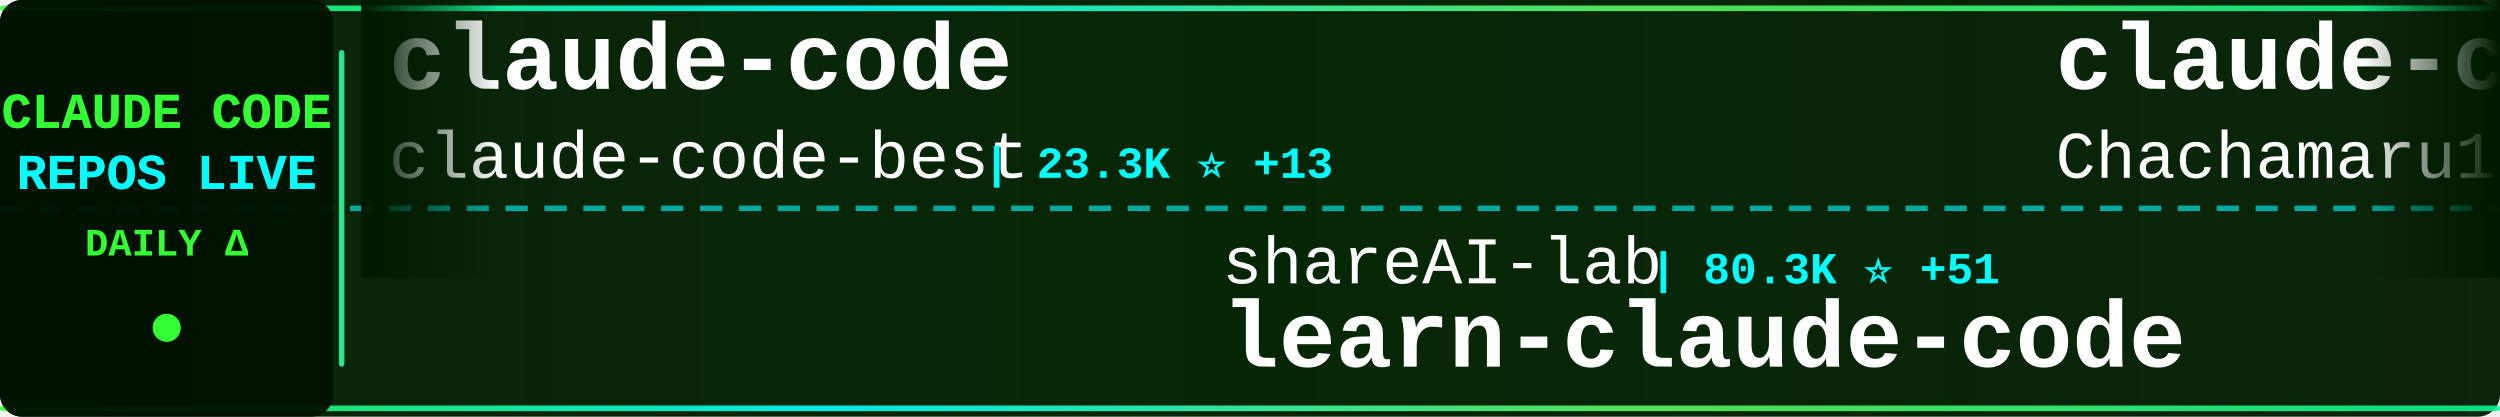
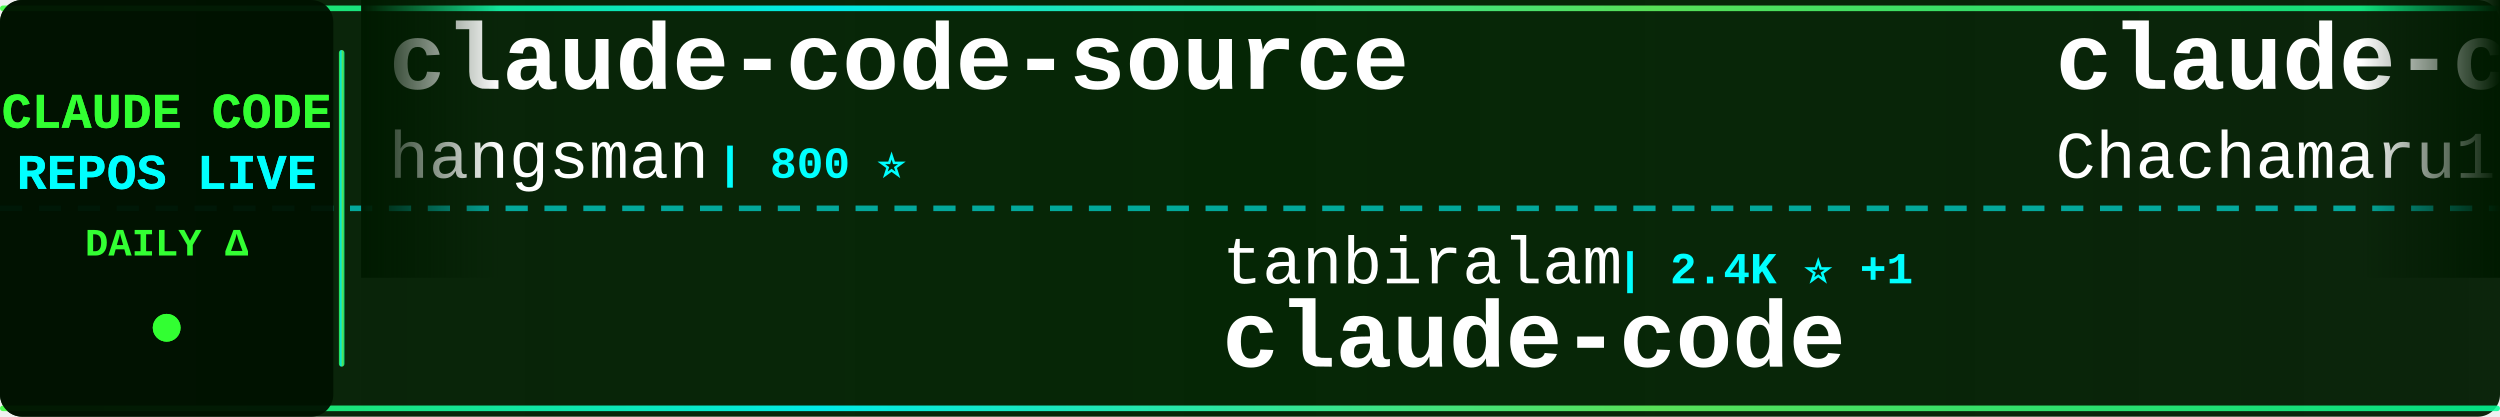
<svg xmlns="http://www.w3.org/2000/svg" width="900" height="150">
  <defs>
    <linearGradient id="tickerBg" x1="0%" y1="0%" x2="100%" y2="0%">
      <stop offset="0%" style="stop-color:#001a00;stop-opacity:0.95" />
      <stop offset="50%" style="stop-color:#002200;stop-opacity:0.98" />
      <stop offset="100%" style="stop-color:#001a00;stop-opacity:0.95" />
    </linearGradient>
    <linearGradient id="borderGrad" x1="0%" y1="0%" x2="100%" y2="0%">
      <stop offset="0%" style="stop-color:#33ff33;stop-opacity:0.85">
        <animate attributeName="stop-opacity" values="0.85;1;0.85" dur="2s" repeatCount="indefinite" />
      </stop>
      <stop offset="33%" style="stop-color:#00ffff;stop-opacity:0.9">
        <animate attributeName="stop-opacity" values="0.9;1;0.9" dur="2.2s" repeatCount="indefinite" />
      </stop>
      <stop offset="66%" style="stop-color:#66ff66;stop-opacity:0.85">
        <animate attributeName="stop-opacity" values="0.85;1;0.85" dur="1.8s" repeatCount="indefinite" />
      </stop>
      <stop offset="100%" style="stop-color:#00ff99;stop-opacity:0.85">
        <animate attributeName="stop-opacity" values="0.85;1;0.85" dur="2s" repeatCount="indefinite" />
      </stop>
    </linearGradient>
    <filter id="textGlow">
      <feGaussianBlur stdDeviation="0.1" result="coloredBlur" />
      <feMerge>
        <feMergeNode in="coloredBlur" />
        <feMergeNode in="SourceGraphic" />
      </feMerge>
    </filter>
    <filter id="metricGlow">
      <feGaussianBlur stdDeviation="0.2" result="coloredBlur" />
      <feMerge>
        <feMergeNode in="coloredBlur" />
        <feMergeNode in="SourceGraphic" />
      </feMerge>
    </filter>
    <linearGradient id="leftFade" x1="0%" y1="0%" x2="100%" y2="0%">
      <stop offset="0%" style="stop-color:#001a00;stop-opacity:1" />
      <stop offset="100%" style="stop-color:#001a00;stop-opacity:0" />
    </linearGradient>
    <linearGradient id="rightFade" x1="0%" y1="0%" x2="100%" y2="0%">
      <stop offset="0%" style="stop-color:#001a00;stop-opacity:0" />
      <stop offset="100%" style="stop-color:#001a00;stop-opacity:1" />
    </linearGradient>
  </defs>
  <rect width="900" height="150" fill="url(#tickerBg)" rx="8" />
  <rect x="0" y="2" width="900" height="2" fill="url(#borderGrad)" rx="1" />
  <rect x="0" y="146" width="900" height="2" fill="url(#borderGrad)" rx="1" />
  <line x1="0" y1="75" x2="900" y2="75" stroke="#00ffff" stroke-width="2" stroke-dasharray="8 6" opacity="0.6" />
  <rect x="0" y="0" width="120" height="150" fill="#001100" opacity="0.95" rx="8" />
  <text x="60" y="46" font-family="'Courier New', monospace" font-size="18" font-weight="bold" fill="#33ff33" text-anchor="middle" filter="url(#textGlow)">
    CLAUDE CODE
  </text>
  <text x="60" y="68" font-family="'Courier New', monospace" font-size="18" font-weight="bold" fill="#00ffff" text-anchor="middle" filter="url(#textGlow)">
    REPOS LIVE
  </text>
  <text x="60" y="92" font-family="'Courier New', monospace" font-size="14" font-weight="bold" fill="#33ff33" text-anchor="middle">
    DAILY Δ
  </text>
  <circle cx="60" cy="118" r="5" fill="#33ff33" filter="url(#metricGlow)">
    <animate attributeName="r" values="4;6;4" dur="1.5s" repeatCount="indefinite" />
    <animate attributeName="opacity" values="0.6;1;0.6" dur="1.5s" repeatCount="indefinite" />
  </circle>
  <rect x="122" y="18" width="2" height="114" fill="url(#borderGrad)" rx="1" />
  <clipPath id="tickerClip">
    <rect x="130" y="0" width="770" height="150" />
  </clipPath>
  <g clip-path="url(#tickerClip)">
    <g id="tickerItems">
      <animateTransform attributeName="transform" attributeType="XML" type="translate" from="0 0" to="-3000 0" dur="54s" repeatCount="indefinite" />
      <g transform="translate(0, 0)">
-         <text x="140" y="32" font-family="'Courier New', monospace" font-size="34" font-weight="bold" fill="#ffffff">claude-code</text>
-         <text x="140" y="64" font-family="'Courier New', monospace" font-size="24" font-weight="normal" fill="#ffffff" opacity="1.0">claude-code-best</text>
-         <text x="354" y="64" font-family="'Courier New', monospace" font-size="16" font-weight="bold" fill="#00ffff"> | 23.3K ⭐ +13</text>
+         <text x="140" y="32" font-family="'Courier New', monospace" font-size="34" font-weight="bold" fill="#ffffff">claude-code-source</text>
+         <text x="140" y="64" font-family="'Courier New', monospace" font-size="24" font-weight="normal" fill="#ffffff" opacity="1.0">hangsman</text>
+         <text x="258" y="64" font-family="'Courier New', monospace" font-size="16" font-weight="bold" fill="#00ffff"> | 800 ⭐</text>
      </g>
      <g transform="translate(300, 0)">
-         <text x="140" y="102" font-family="'Courier New', monospace" font-size="24" font-weight="normal" fill="#ffffff" opacity="1.0">shareAI-lab</text>
-         <text x="294" y="102" font-family="'Courier New', monospace" font-size="16" font-weight="bold" fill="#00ffff"> | 80.3K ⭐ +51</text>
-         <text x="140" y="132" font-family="'Courier New', monospace" font-size="34" font-weight="bold" fill="#ffffff">learn-claude-code</text>
+         <text x="140" y="102" font-family="'Courier New', monospace" font-size="24" font-weight="normal" fill="#ffffff" opacity="1.0">tanbiralam</text>
+         <text x="282" y="102" font-family="'Courier New', monospace" font-size="16" font-weight="bold" fill="#00ffff"> | 2.4K ⭐ +1</text>
+         <text x="140" y="132" font-family="'Courier New', monospace" font-size="34" font-weight="bold" fill="#ffffff">claude-code</text>
      </g>
      <g transform="translate(600, 0)">
        <text x="140" y="32" font-family="'Courier New', monospace" font-size="34" font-weight="bold" fill="#ffffff">claude-code-harness</text>
        <text x="140" y="64" font-family="'Courier New', monospace" font-size="24" font-weight="normal" fill="#ffffff" opacity="1.0">Chachamaru127</text>
        <text x="318" y="64" font-family="'Courier New', monospace" font-size="16" font-weight="bold" fill="#00ffff"> | 3.2K ⭐</text>
      </g>
      <g transform="translate(900, 0)">
-         <text x="140" y="102" font-family="'Courier New', monospace" font-size="24" font-weight="normal" fill="#ffffff" opacity="1.0">Windy3f3f3f3f</text>
-         <text x="318" y="102" font-family="'Courier New', monospace" font-size="16" font-weight="bold" fill="#00ffff"> | 2.8K ⭐ +1</text>
-         <text x="140" y="132" font-family="'Courier New', monospace" font-size="34" font-weight="bold" fill="#ffffff">claude-code-from-scratch</text>
+         <text x="140" y="102" font-family="'Courier New', monospace" font-size="24" font-weight="normal" fill="#ffffff" opacity="1.0">ochamber</text>
+         <text x="258" y="102" font-family="'Courier New', monospace" font-size="16" font-weight="bold" fill="#00ffff"> | 8 ⭐</text>
+         <text x="140" y="132" font-family="'Courier New', monospace" font-size="34" font-weight="bold" fill="#ffffff">claude-code</text>
      </g>
      <g transform="translate(1200, 0)">
-         <text x="140" y="32" font-family="'Courier New', monospace" font-size="34" font-weight="bold" fill="#ffffff">claude-code-from-source</text>
-         <text x="140" y="64" font-family="'Courier New', monospace" font-size="24" font-weight="normal" fill="#ffffff" opacity="1.0">alejandrobalderas</text>
-         <text x="366" y="64" font-family="'Courier New', monospace" font-size="16" font-weight="bold" fill="#00ffff"> | 3.0K ⭐</text>
+         <text x="140" y="32" font-family="'Courier New', monospace" font-size="34" font-weight="bold" fill="#ffffff">claude-code-book</text>
+         <text x="140" y="64" font-family="'Courier New', monospace" font-size="24" font-weight="normal" fill="#ffffff" opacity="1.0">lintsinghua</text>
+         <text x="294" y="64" font-family="'Courier New', monospace" font-size="16" font-weight="bold" fill="#00ffff"> | 4.4K ⭐</text>
      </g>
      <g transform="translate(1500, 0)">
+         <text x="140" y="102" font-family="'Courier New', monospace" font-size="24" font-weight="normal" fill="#ffffff" opacity="1.0">centminmod</text>
+         <text x="282" y="102" font-family="'Courier New', monospace" font-size="16" font-weight="bold" fill="#00ffff"> | 2.7K ⭐ +1</text>
+         <text x="140" y="132" font-family="'Courier New', monospace" font-size="34" font-weight="bold" fill="#ffffff">my-claude-code-setup</text>
+       </g>
+       <g transform="translate(1800, 0)">
+         <text x="140" y="32" font-family="'Courier New', monospace" font-size="34" font-weight="bold" fill="#ffffff">claude-coder</text>
+         <text x="140" y="64" font-family="'Courier New', monospace" font-size="24" font-weight="normal" fill="#ffffff" opacity="1.0">kodu-ai</text>
+         <text x="246" y="64" font-family="'Courier New', monospace" font-size="16" font-weight="bold" fill="#00ffff"> | 5.2K ⭐</text>
+       </g>
+       <g transform="translate(2100, 0)">
+         <text x="140" y="102" font-family="'Courier New', monospace" font-size="24" font-weight="normal" fill="#ffffff" opacity="1.0">FlorianBruniaux</text>
+         <text x="342" y="102" font-family="'Courier New', monospace" font-size="16" font-weight="bold" fill="#00ffff"> | 6.4K ⭐ +4</text>
+         <text x="140" y="132" font-family="'Courier New', monospace" font-size="34" font-weight="bold" fill="#ffffff">claude-code-ultimate-gui...</text>
+       </g>
+       <g transform="translate(2400, 0)">
+         <text x="140" y="32" font-family="'Courier New', monospace" font-size="34" font-weight="bold" fill="#ffffff">claude-code</text>
+         <text x="140" y="64" font-family="'Courier New', monospace" font-size="24" font-weight="normal" fill="#ffffff" opacity="1.0">anthropics</text>
+         <text x="282" y="64" font-family="'Courier New', monospace" font-size="16" font-weight="bold" fill="#00ffff"> | 155.4K ⭐ +30</text>
+       </g>
+       <g transform="translate(2700, 0)">
        <text x="140" y="102" font-family="'Courier New', monospace" font-size="24" font-weight="normal" fill="#ffffff" opacity="1.0">zebbern</text>
-         <text x="246" y="102" font-family="'Courier New', monospace" font-size="16" font-weight="bold" fill="#00ffff"> | 4.7K ⭐ +2</text>
+         <text x="246" y="102" font-family="'Courier New', monospace" font-size="16" font-weight="bold" fill="#00ffff"> | 4.7K ⭐ +1</text>
        <text x="140" y="132" font-family="'Courier New', monospace" font-size="34" font-weight="bold" fill="#ffffff">claude-code-guide</text>
      </g>
-       <g transform="translate(1800, 0)">
-         <text x="140" y="32" font-family="'Courier New', monospace" font-size="34" font-weight="bold" fill="#ffffff">claude-code-showcase</text>
-         <text x="140" y="64" font-family="'Courier New', monospace" font-size="24" font-weight="normal" fill="#ffffff" opacity="1.0">ChrisWiles</text>
-         <text x="282" y="64" font-family="'Courier New', monospace" font-size="16" font-weight="bold" fill="#00ffff"> | 6.1K ⭐</text>
-       </g>
-       <g transform="translate(2100, 0)">
-         <text x="140" y="102" font-family="'Courier New', monospace" font-size="24" font-weight="normal" fill="#ffffff" opacity="1.0">asgeirtj</text>
-         <text x="258" y="102" font-family="'Courier New', monospace" font-size="16" font-weight="bold" fill="#00ffff"> | 71.3K ⭐ +50</text>
-         <text x="140" y="132" font-family="'Courier New', monospace" font-size="34" font-weight="bold" fill="#ffffff">system_prompts_leaks</text>
-       </g>
-       <g transform="translate(2400, 0)">
-         <text x="140" y="32" font-family="'Courier New', monospace" font-size="34" font-weight="bold" fill="#ffffff">claude-code-hub</text>
-         <text x="140" y="64" font-family="'Courier New', monospace" font-size="24" font-weight="normal" fill="#ffffff" opacity="1.0">ding113</text>
-         <text x="246" y="64" font-family="'Courier New', monospace" font-size="16" font-weight="bold" fill="#00ffff"> | 3.4K ⭐</text>
-       </g>
-       <g transform="translate(2700, 0)">
-         <text x="140" y="102" font-family="'Courier New', monospace" font-size="24" font-weight="normal" fill="#ffffff" opacity="1.0">hangsman</text>
-         <text x="258" y="102" font-family="'Courier New', monospace" font-size="16" font-weight="bold" fill="#00ffff"> | 800 ⭐</text>
-         <text x="140" y="132" font-family="'Courier New', monospace" font-size="34" font-weight="bold" fill="#ffffff">claude-code-source</text>
-       </g>
      <g transform="translate(3000, 0)">
-         <text x="140" y="32" font-family="'Courier New', monospace" font-size="34" font-weight="bold" fill="#ffffff">claude-code</text>
-         <text x="140" y="64" font-family="'Courier New', monospace" font-size="24" font-weight="normal" fill="#ffffff" opacity="1.0">claude-code-best</text>
-         <text x="354" y="64" font-family="'Courier New', monospace" font-size="16" font-weight="bold" fill="#00ffff"> | 23.3K ⭐ +13</text>
+         <text x="140" y="32" font-family="'Courier New', monospace" font-size="34" font-weight="bold" fill="#ffffff">claude-code-source</text>
+         <text x="140" y="64" font-family="'Courier New', monospace" font-size="24" font-weight="normal" fill="#ffffff" opacity="1.0">hangsman</text>
+         <text x="258" y="64" font-family="'Courier New', monospace" font-size="16" font-weight="bold" fill="#00ffff"> | 800 ⭐</text>
      </g>
      <g transform="translate(3300, 0)">
-         <text x="140" y="102" font-family="'Courier New', monospace" font-size="24" font-weight="normal" fill="#ffffff" opacity="1.0">shareAI-lab</text>
-         <text x="294" y="102" font-family="'Courier New', monospace" font-size="16" font-weight="bold" fill="#00ffff"> | 80.3K ⭐ +51</text>
-         <text x="140" y="132" font-family="'Courier New', monospace" font-size="34" font-weight="bold" fill="#ffffff">learn-claude-code</text>
+         <text x="140" y="102" font-family="'Courier New', monospace" font-size="24" font-weight="normal" fill="#ffffff" opacity="1.0">tanbiralam</text>
+         <text x="282" y="102" font-family="'Courier New', monospace" font-size="16" font-weight="bold" fill="#00ffff"> | 2.4K ⭐ +1</text>
+         <text x="140" y="132" font-family="'Courier New', monospace" font-size="34" font-weight="bold" fill="#ffffff">claude-code</text>
      </g>
      <g transform="translate(3600, 0)">
        <text x="140" y="32" font-family="'Courier New', monospace" font-size="34" font-weight="bold" fill="#ffffff">claude-code-harness</text>
        <text x="140" y="64" font-family="'Courier New', monospace" font-size="24" font-weight="normal" fill="#ffffff" opacity="1.0">Chachamaru127</text>
        <text x="318" y="64" font-family="'Courier New', monospace" font-size="16" font-weight="bold" fill="#00ffff"> | 3.2K ⭐</text>
      </g>
      <g transform="translate(3900, 0)">
-         <text x="140" y="102" font-family="'Courier New', monospace" font-size="24" font-weight="normal" fill="#ffffff" opacity="1.0">Windy3f3f3f3f</text>
-         <text x="318" y="102" font-family="'Courier New', monospace" font-size="16" font-weight="bold" fill="#00ffff"> | 2.8K ⭐ +1</text>
-         <text x="140" y="132" font-family="'Courier New', monospace" font-size="34" font-weight="bold" fill="#ffffff">claude-code-from-scratch</text>
+         <text x="140" y="102" font-family="'Courier New', monospace" font-size="24" font-weight="normal" fill="#ffffff" opacity="1.0">ochamber</text>
+         <text x="258" y="102" font-family="'Courier New', monospace" font-size="16" font-weight="bold" fill="#00ffff"> | 8 ⭐</text>
+         <text x="140" y="132" font-family="'Courier New', monospace" font-size="34" font-weight="bold" fill="#ffffff">claude-code</text>
      </g>
    </g>
  </g>
  <rect x="130" y="0" width="50" height="100" fill="url(#leftFade)" />
  <rect x="850" y="0" width="50" height="100" fill="url(#rightFade)" />
</svg>
